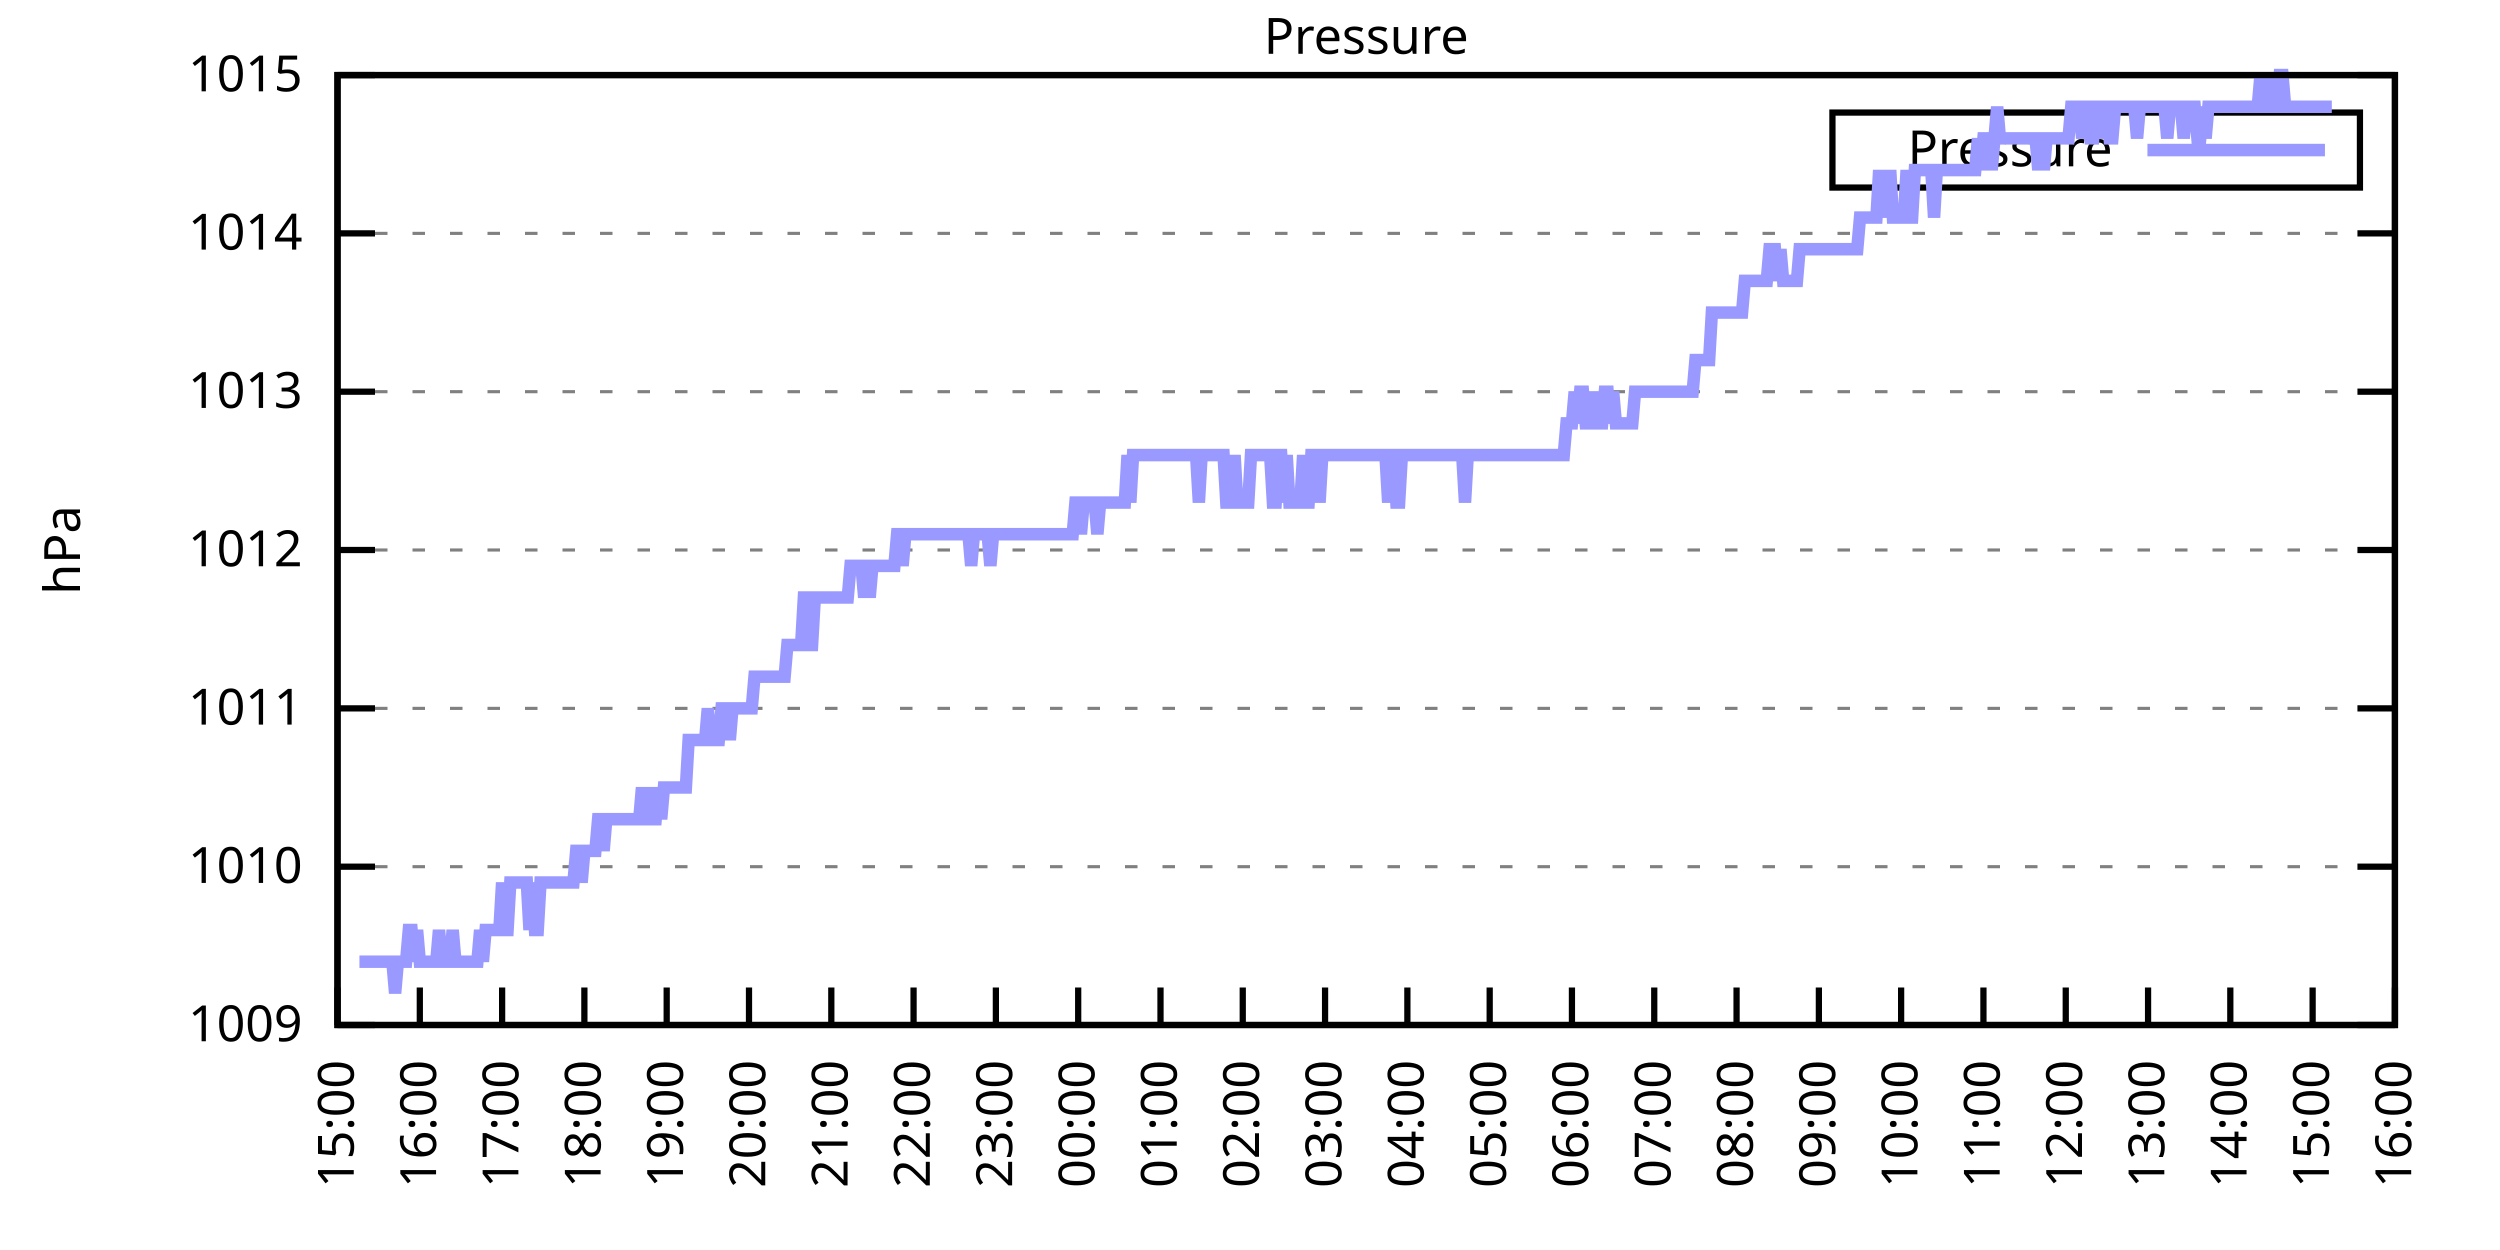
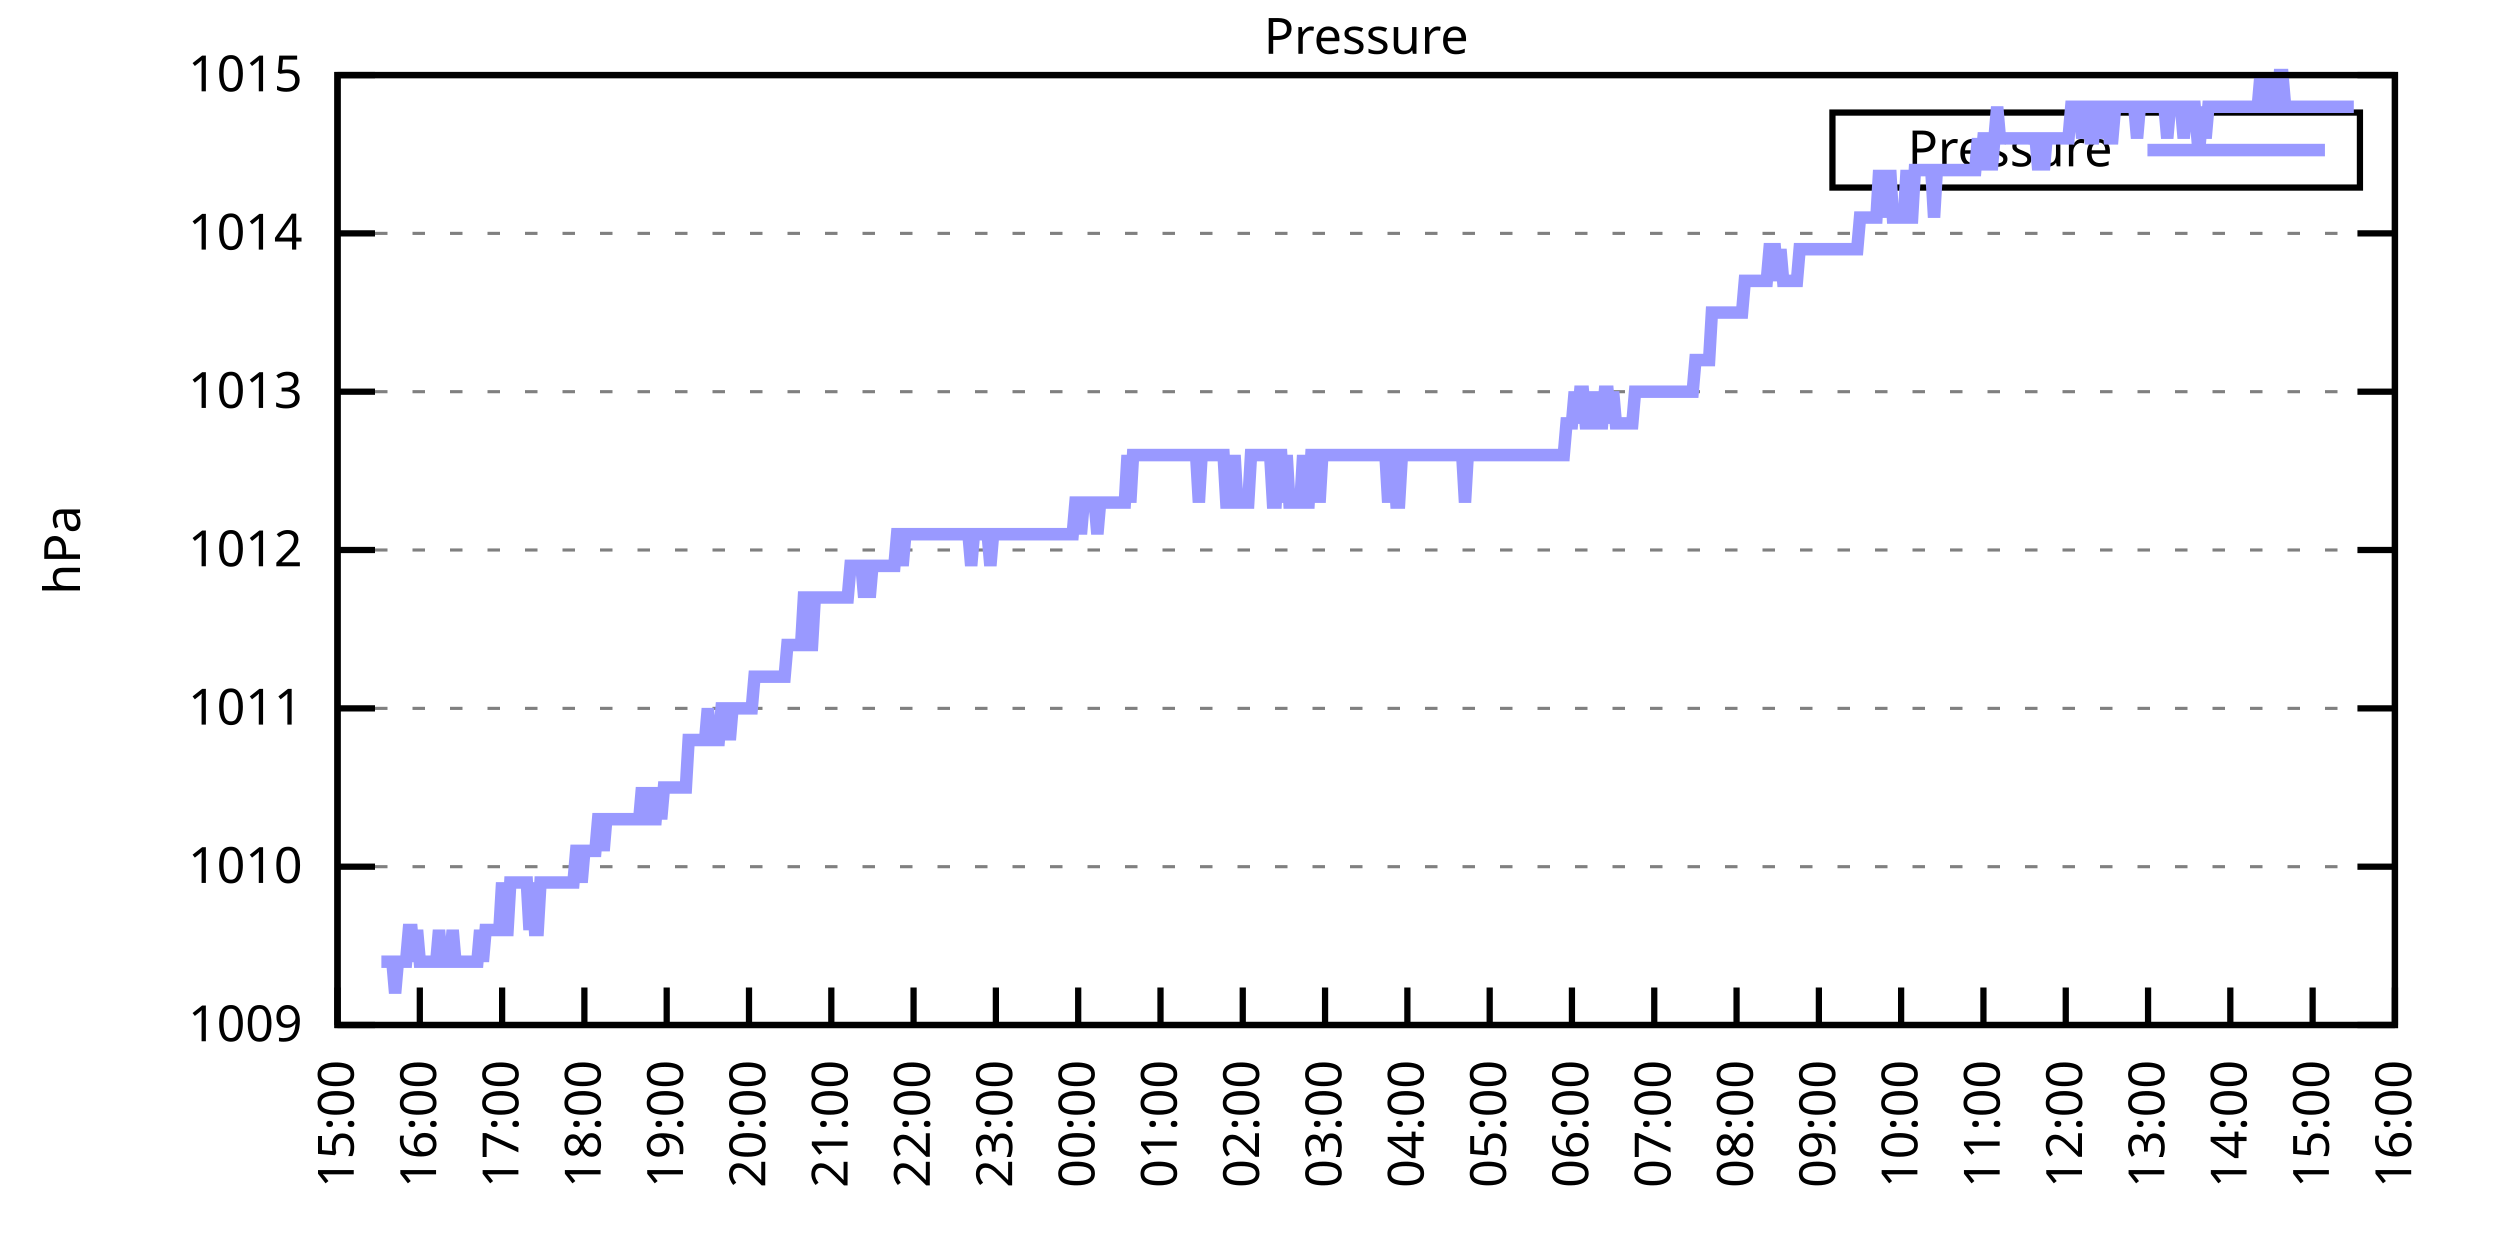
<svg xmlns="http://www.w3.org/2000/svg" xmlns:xlink="http://www.w3.org/1999/xlink" width="400" height="200" viewBox="0 0 400 200">
  <g id="gnuplot_canvas">
    <rect x="0" y="0" width="400" height="200" fill="none" />
    <defs>
      <circle id="gpDot" r="0.5" stroke-width="0.5" stroke="currentColor" />
      <path id="gpPt0" stroke-width="0.333" stroke="currentColor" d="M-1,0 h2 M0,-1 v2" />
      <path id="gpPt1" stroke-width="0.333" stroke="currentColor" d="M-1,-1 L1,1 M1,-1 L-1,1" />
      <path id="gpPt2" stroke-width="0.333" stroke="currentColor" d="M-1,0 L1,0 M0,-1 L0,1 M-1,-1 L1,1 M-1,1 L1,-1" />
      <rect id="gpPt3" stroke-width="0.333" stroke="currentColor" x="-1" y="-1" width="2" height="2" />
      <rect id="gpPt4" stroke-width="0.333" stroke="currentColor" fill="currentColor" x="-1" y="-1" width="2" height="2" />
      <circle id="gpPt5" stroke-width="0.333" stroke="currentColor" cx="0" cy="0" r="1" />
      <use xlink:href="#gpPt5" id="gpPt6" fill="currentColor" stroke="none" />
      <path id="gpPt7" stroke-width="0.333" stroke="currentColor" d="M0,-1.33 L-1.33,0.67 L1.33,0.67 z" />
      <use xlink:href="#gpPt7" id="gpPt8" fill="currentColor" stroke="none" />
      <use xlink:href="#gpPt7" id="gpPt9" stroke="currentColor" transform="rotate(180)" />
      <use xlink:href="#gpPt9" id="gpPt10" fill="currentColor" stroke="none" />
      <use xlink:href="#gpPt3" id="gpPt11" stroke="currentColor" transform="rotate(45)" />
      <use xlink:href="#gpPt11" id="gpPt12" fill="currentColor" stroke="none" />
      <path id="gpPt13" stroke-width="0.333" stroke="currentColor" d="M0,1.330 L1.265,0.411 L0.782,-1.067 L-0.782,-1.076 L-1.265,0.411 z" />
      <use xlink:href="#gpPt13" id="gpPt14" fill="currentColor" stroke="none" />
      <filter id="textbox" filterUnits="objectBoundingBox" x="0" y="0" height="1" width="1">
        <feFlood flood-color="white" flood-opacity="1" result="bgnd" />
        <feComposite in="SourceGraphic" in2="bgnd" operator="atop" />
      </filter>
      <filter id="greybox" filterUnits="objectBoundingBox" x="0" y="0" height="1" width="1">
        <feFlood flood-color="lightgrey" flood-opacity="1" result="grey" />
        <feComposite in="SourceGraphic" in2="grey" operator="atop" />
      </filter>
    </defs>
    <g fill="none" color="white" stroke="currentColor" stroke-width="1.00" stroke-linecap="butt" stroke-linejoin="miter">
</g>
    <g fill="none" color="black" stroke="currentColor" stroke-width="1.00" stroke-linecap="butt" stroke-linejoin="miter">
      <g stroke="none" shape-rendering="crispEdges">
        <polygon fill="rgb(255, 255, 255)" points="54.00,164.00 383.18,164.00 383.18,12.02 54.00,12.02 " />
      </g>
    </g>
    <g fill="none" color="black" stroke="currentColor" stroke-width="1.00" stroke-linecap="butt" stroke-linejoin="miter">
</g>
    <g fill="none" color="black" stroke="black" stroke-width="0.50" stroke-linecap="butt" stroke-linejoin="miter">
</g>
    <g fill="none" color="gray" stroke="currentColor" stroke-width="0.50" stroke-linecap="butt" stroke-linejoin="miter">
      <path stroke="gray" stroke-dasharray="2,4" class="gridline" d="M54.00,164.00 L383.19,164.00  " />
    </g>
    <g fill="none" color="gray" stroke="gray" stroke-width="1.00" stroke-linecap="butt" stroke-linejoin="miter">
</g>
    <g fill="none" color="black" stroke="currentColor" stroke-width="1.00" stroke-linecap="butt" stroke-linejoin="miter">
      <path stroke="black" d="M54.00,164.00 L60.00,164.00 M383.19,164.00 L377.19,164.00  " />
      <g transform="translate(48.40,166.60)" stroke="none" fill="black" font-family="Sans" font-size="8.00" text-anchor="end">
        <text>
          <tspan font-family="Sans"> 1009</tspan>
        </text>
      </g>
    </g>
    <g fill="none" color="black" stroke="currentColor" stroke-width="1.00" stroke-linecap="butt" stroke-linejoin="miter">
</g>
    <g fill="none" color="black" stroke="black" stroke-width="0.50" stroke-linecap="butt" stroke-linejoin="miter">
</g>
    <g fill="none" color="gray" stroke="currentColor" stroke-width="0.50" stroke-linecap="butt" stroke-linejoin="miter">
      <path stroke="gray" stroke-dasharray="2,4" class="gridline" d="M54.00,138.67 L383.19,138.67  " />
    </g>
    <g fill="none" color="gray" stroke="gray" stroke-width="1.00" stroke-linecap="butt" stroke-linejoin="miter">
</g>
    <g fill="none" color="black" stroke="currentColor" stroke-width="1.00" stroke-linecap="butt" stroke-linejoin="miter">
      <path stroke="black" d="M54.00,138.67 L60.00,138.67 M383.19,138.67 L377.19,138.67  " />
      <g transform="translate(48.40,141.27)" stroke="none" fill="black" font-family="Sans" font-size="8.00" text-anchor="end">
        <text>
          <tspan font-family="Sans"> 1010</tspan>
        </text>
      </g>
    </g>
    <g fill="none" color="black" stroke="currentColor" stroke-width="1.00" stroke-linecap="butt" stroke-linejoin="miter">
</g>
    <g fill="none" color="black" stroke="black" stroke-width="0.50" stroke-linecap="butt" stroke-linejoin="miter">
</g>
    <g fill="none" color="gray" stroke="currentColor" stroke-width="0.50" stroke-linecap="butt" stroke-linejoin="miter">
      <path stroke="gray" stroke-dasharray="2,4" class="gridline" d="M54.00,113.34 L383.19,113.34  " />
    </g>
    <g fill="none" color="gray" stroke="gray" stroke-width="1.00" stroke-linecap="butt" stroke-linejoin="miter">
</g>
    <g fill="none" color="black" stroke="currentColor" stroke-width="1.00" stroke-linecap="butt" stroke-linejoin="miter">
      <path stroke="black" d="M54.00,113.34 L60.00,113.34 M383.19,113.34 L377.19,113.34  " />
      <g transform="translate(48.40,115.94)" stroke="none" fill="black" font-family="Sans" font-size="8.00" text-anchor="end">
        <text>
          <tspan font-family="Sans"> 1011</tspan>
        </text>
      </g>
    </g>
    <g fill="none" color="black" stroke="currentColor" stroke-width="1.00" stroke-linecap="butt" stroke-linejoin="miter">
</g>
    <g fill="none" color="black" stroke="black" stroke-width="0.50" stroke-linecap="butt" stroke-linejoin="miter">
</g>
    <g fill="none" color="gray" stroke="currentColor" stroke-width="0.50" stroke-linecap="butt" stroke-linejoin="miter">
      <path stroke="gray" stroke-dasharray="2,4" class="gridline" d="M54.00,88.00 L383.19,88.00  " />
    </g>
    <g fill="none" color="gray" stroke="gray" stroke-width="1.00" stroke-linecap="butt" stroke-linejoin="miter">
</g>
    <g fill="none" color="black" stroke="currentColor" stroke-width="1.00" stroke-linecap="butt" stroke-linejoin="miter">
      <path stroke="black" d="M54.00,88.00 L60.00,88.00 M383.19,88.00 L377.19,88.00  " />
      <g transform="translate(48.40,90.60)" stroke="none" fill="black" font-family="Sans" font-size="8.00" text-anchor="end">
        <text>
          <tspan font-family="Sans"> 1012</tspan>
        </text>
      </g>
    </g>
    <g fill="none" color="black" stroke="currentColor" stroke-width="1.00" stroke-linecap="butt" stroke-linejoin="miter">
</g>
    <g fill="none" color="black" stroke="black" stroke-width="0.50" stroke-linecap="butt" stroke-linejoin="miter">
</g>
    <g fill="none" color="gray" stroke="currentColor" stroke-width="0.50" stroke-linecap="butt" stroke-linejoin="miter">
      <path stroke="gray" stroke-dasharray="2,4" class="gridline" d="M54.00,62.67 L383.19,62.67  " />
    </g>
    <g fill="none" color="gray" stroke="gray" stroke-width="1.00" stroke-linecap="butt" stroke-linejoin="miter">
</g>
    <g fill="none" color="black" stroke="currentColor" stroke-width="1.00" stroke-linecap="butt" stroke-linejoin="miter">
      <path stroke="black" d="M54.00,62.67 L60.00,62.67 M383.19,62.67 L377.19,62.67  " />
      <g transform="translate(48.40,65.27)" stroke="none" fill="black" font-family="Sans" font-size="8.00" text-anchor="end">
        <text>
          <tspan font-family="Sans"> 1013</tspan>
        </text>
      </g>
    </g>
    <g fill="none" color="black" stroke="currentColor" stroke-width="1.00" stroke-linecap="butt" stroke-linejoin="miter">
</g>
    <g fill="none" color="black" stroke="black" stroke-width="0.50" stroke-linecap="butt" stroke-linejoin="miter">
</g>
    <g fill="none" color="gray" stroke="currentColor" stroke-width="0.50" stroke-linecap="butt" stroke-linejoin="miter">
      <path stroke="gray" stroke-dasharray="2,4" class="gridline" d="M54.00,37.34 L383.19,37.34  " />
    </g>
    <g fill="none" color="gray" stroke="gray" stroke-width="1.00" stroke-linecap="butt" stroke-linejoin="miter">
</g>
    <g fill="none" color="black" stroke="currentColor" stroke-width="1.00" stroke-linecap="butt" stroke-linejoin="miter">
      <path stroke="black" d="M54.00,37.34 L60.00,37.34 M383.19,37.34 L377.19,37.34  " />
      <g transform="translate(48.40,39.94)" stroke="none" fill="black" font-family="Sans" font-size="8.00" text-anchor="end">
        <text>
          <tspan font-family="Sans"> 1014</tspan>
        </text>
      </g>
    </g>
    <g fill="none" color="black" stroke="currentColor" stroke-width="1.00" stroke-linecap="butt" stroke-linejoin="miter">
</g>
    <g fill="none" color="black" stroke="black" stroke-width="0.50" stroke-linecap="butt" stroke-linejoin="miter">
</g>
    <g fill="none" color="gray" stroke="currentColor" stroke-width="0.50" stroke-linecap="butt" stroke-linejoin="miter">
      <path stroke="gray" stroke-dasharray="2,4" class="gridline" d="M54.00,12.01 L383.19,12.01  " />
    </g>
    <g fill="none" color="gray" stroke="gray" stroke-width="1.00" stroke-linecap="butt" stroke-linejoin="miter">
</g>
    <g fill="none" color="black" stroke="currentColor" stroke-width="1.00" stroke-linecap="butt" stroke-linejoin="miter">
      <path stroke="black" d="M54.00,12.01 L60.00,12.01 M383.19,12.01 L377.19,12.01  " />
      <g transform="translate(48.40,14.61)" stroke="none" fill="black" font-family="Sans" font-size="8.00" text-anchor="end">
        <text>
          <tspan font-family="Sans"> 1015</tspan>
        </text>
      </g>
    </g>
    <g fill="none" color="black" stroke="currentColor" stroke-width="1.00" stroke-linecap="butt" stroke-linejoin="miter">
      <path stroke="black" d="M54.00,164.00 L54.00,158.00  " />
      <g transform="translate(56.60,169.60) rotate(270.00)" stroke="none" fill="black" font-family="Sans" font-size="8.00" text-anchor="end">
        <text>
          <tspan font-family="Sans">15:00</tspan>
        </text>
      </g>
    </g>
    <g fill="none" color="black" stroke="currentColor" stroke-width="1.00" stroke-linecap="butt" stroke-linejoin="miter">
      <path stroke="black" d="M67.17,164.00 L67.17,158.00  " />
      <g transform="translate(69.77,169.60) rotate(270.00)" stroke="none" fill="black" font-family="Sans" font-size="8.00" text-anchor="end">
        <text>
          <tspan font-family="Sans">16:00</tspan>
        </text>
      </g>
    </g>
    <g fill="none" color="black" stroke="currentColor" stroke-width="1.00" stroke-linecap="butt" stroke-linejoin="miter">
      <path stroke="black" d="M80.34,164.00 L80.34,158.00  " />
      <g transform="translate(82.94,169.60) rotate(270.00)" stroke="none" fill="black" font-family="Sans" font-size="8.00" text-anchor="end">
        <text>
          <tspan font-family="Sans">17:00</tspan>
        </text>
      </g>
    </g>
    <g fill="none" color="black" stroke="currentColor" stroke-width="1.00" stroke-linecap="butt" stroke-linejoin="miter">
      <path stroke="black" d="M93.50,164.00 L93.50,158.00  " />
      <g transform="translate(96.10,169.60) rotate(270.00)" stroke="none" fill="black" font-family="Sans" font-size="8.00" text-anchor="end">
        <text>
          <tspan font-family="Sans">18:00</tspan>
        </text>
      </g>
    </g>
    <g fill="none" color="black" stroke="currentColor" stroke-width="1.00" stroke-linecap="butt" stroke-linejoin="miter">
      <path stroke="black" d="M106.67,164.00 L106.67,158.00  " />
      <g transform="translate(109.27,169.60) rotate(270.00)" stroke="none" fill="black" font-family="Sans" font-size="8.00" text-anchor="end">
        <text>
          <tspan font-family="Sans">19:00</tspan>
        </text>
      </g>
    </g>
    <g fill="none" color="black" stroke="currentColor" stroke-width="1.00" stroke-linecap="butt" stroke-linejoin="miter">
      <path stroke="black" d="M119.84,164.00 L119.84,158.00  " />
      <g transform="translate(122.44,169.60) rotate(270.00)" stroke="none" fill="black" font-family="Sans" font-size="8.00" text-anchor="end">
        <text>
          <tspan font-family="Sans">20:00</tspan>
        </text>
      </g>
    </g>
    <g fill="none" color="black" stroke="currentColor" stroke-width="1.00" stroke-linecap="butt" stroke-linejoin="miter">
      <path stroke="black" d="M133.01,164.00 L133.01,158.00  " />
      <g transform="translate(135.61,169.60) rotate(270.00)" stroke="none" fill="black" font-family="Sans" font-size="8.00" text-anchor="end">
        <text>
          <tspan font-family="Sans">21:00</tspan>
        </text>
      </g>
    </g>
    <g fill="none" color="black" stroke="currentColor" stroke-width="1.00" stroke-linecap="butt" stroke-linejoin="miter">
      <path stroke="black" d="M146.17,164.00 L146.17,158.00  " />
      <g transform="translate(148.77,169.60) rotate(270.00)" stroke="none" fill="black" font-family="Sans" font-size="8.00" text-anchor="end">
        <text>
          <tspan font-family="Sans">22:00</tspan>
        </text>
      </g>
    </g>
    <g fill="none" color="black" stroke="currentColor" stroke-width="1.00" stroke-linecap="butt" stroke-linejoin="miter">
      <path stroke="black" d="M159.34,164.00 L159.34,158.00  " />
      <g transform="translate(161.94,169.60) rotate(270.00)" stroke="none" fill="black" font-family="Sans" font-size="8.00" text-anchor="end">
        <text>
          <tspan font-family="Sans">23:00</tspan>
        </text>
      </g>
    </g>
    <g fill="none" color="black" stroke="currentColor" stroke-width="1.00" stroke-linecap="butt" stroke-linejoin="miter">
      <path stroke="black" d="M172.51,164.00 L172.51,158.00  " />
      <g transform="translate(175.11,169.60) rotate(270.00)" stroke="none" fill="black" font-family="Sans" font-size="8.00" text-anchor="end">
        <text>
          <tspan font-family="Sans">00:00</tspan>
        </text>
      </g>
    </g>
    <g fill="none" color="black" stroke="currentColor" stroke-width="1.00" stroke-linecap="butt" stroke-linejoin="miter">
      <path stroke="black" d="M185.68,164.00 L185.68,158.00  " />
      <g transform="translate(188.28,169.60) rotate(270.00)" stroke="none" fill="black" font-family="Sans" font-size="8.00" text-anchor="end">
        <text>
          <tspan font-family="Sans">01:00</tspan>
        </text>
      </g>
    </g>
    <g fill="none" color="black" stroke="currentColor" stroke-width="1.00" stroke-linecap="butt" stroke-linejoin="miter">
      <path stroke="black" d="M198.84,164.00 L198.84,158.00  " />
      <g transform="translate(201.44,169.60) rotate(270.00)" stroke="none" fill="black" font-family="Sans" font-size="8.00" text-anchor="end">
        <text>
          <tspan font-family="Sans">02:00</tspan>
        </text>
      </g>
    </g>
    <g fill="none" color="black" stroke="currentColor" stroke-width="1.00" stroke-linecap="butt" stroke-linejoin="miter">
      <path stroke="black" d="M212.01,164.00 L212.01,158.00  " />
      <g transform="translate(214.61,169.60) rotate(270.00)" stroke="none" fill="black" font-family="Sans" font-size="8.00" text-anchor="end">
        <text>
          <tspan font-family="Sans">03:00</tspan>
        </text>
      </g>
    </g>
    <g fill="none" color="black" stroke="currentColor" stroke-width="1.00" stroke-linecap="butt" stroke-linejoin="miter">
      <path stroke="black" d="M225.18,164.00 L225.18,158.00  " />
      <g transform="translate(227.78,169.60) rotate(270.00)" stroke="none" fill="black" font-family="Sans" font-size="8.00" text-anchor="end">
        <text>
          <tspan font-family="Sans">04:00</tspan>
        </text>
      </g>
    </g>
    <g fill="none" color="black" stroke="currentColor" stroke-width="1.00" stroke-linecap="butt" stroke-linejoin="miter">
      <path stroke="black" d="M238.35,164.00 L238.35,158.00  " />
      <g transform="translate(240.95,169.60) rotate(270.00)" stroke="none" fill="black" font-family="Sans" font-size="8.00" text-anchor="end">
        <text>
          <tspan font-family="Sans">05:00</tspan>
        </text>
      </g>
    </g>
    <g fill="none" color="black" stroke="currentColor" stroke-width="1.00" stroke-linecap="butt" stroke-linejoin="miter">
      <path stroke="black" d="M251.51,164.00 L251.51,158.00  " />
      <g transform="translate(254.11,169.60) rotate(270.00)" stroke="none" fill="black" font-family="Sans" font-size="8.00" text-anchor="end">
        <text>
          <tspan font-family="Sans">06:00</tspan>
        </text>
      </g>
    </g>
    <g fill="none" color="black" stroke="currentColor" stroke-width="1.00" stroke-linecap="butt" stroke-linejoin="miter">
      <path stroke="black" d="M264.68,164.00 L264.68,158.00  " />
      <g transform="translate(267.28,169.60) rotate(270.00)" stroke="none" fill="black" font-family="Sans" font-size="8.00" text-anchor="end">
        <text>
          <tspan font-family="Sans">07:00</tspan>
        </text>
      </g>
    </g>
    <g fill="none" color="black" stroke="currentColor" stroke-width="1.00" stroke-linecap="butt" stroke-linejoin="miter">
      <path stroke="black" d="M277.85,164.00 L277.85,158.00  " />
      <g transform="translate(280.45,169.60) rotate(270.00)" stroke="none" fill="black" font-family="Sans" font-size="8.00" text-anchor="end">
        <text>
          <tspan font-family="Sans">08:00</tspan>
        </text>
      </g>
    </g>
    <g fill="none" color="black" stroke="currentColor" stroke-width="1.00" stroke-linecap="butt" stroke-linejoin="miter">
      <path stroke="black" d="M291.02,164.00 L291.02,158.00  " />
      <g transform="translate(293.62,169.60) rotate(270.00)" stroke="none" fill="black" font-family="Sans" font-size="8.00" text-anchor="end">
        <text>
          <tspan font-family="Sans">09:00</tspan>
        </text>
      </g>
    </g>
    <g fill="none" color="black" stroke="currentColor" stroke-width="1.00" stroke-linecap="butt" stroke-linejoin="miter">
      <path stroke="black" d="M304.18,164.00 L304.18,158.00  " />
      <g transform="translate(306.78,169.60) rotate(270.00)" stroke="none" fill="black" font-family="Sans" font-size="8.00" text-anchor="end">
        <text>
          <tspan font-family="Sans">10:00</tspan>
        </text>
      </g>
    </g>
    <g fill="none" color="black" stroke="currentColor" stroke-width="1.00" stroke-linecap="butt" stroke-linejoin="miter">
      <path stroke="black" d="M317.35,164.00 L317.35,158.00  " />
      <g transform="translate(319.95,169.60) rotate(270.00)" stroke="none" fill="black" font-family="Sans" font-size="8.00" text-anchor="end">
        <text>
          <tspan font-family="Sans">11:00</tspan>
        </text>
      </g>
    </g>
    <g fill="none" color="black" stroke="currentColor" stroke-width="1.00" stroke-linecap="butt" stroke-linejoin="miter">
      <path stroke="black" d="M330.52,164.00 L330.52,158.00  " />
      <g transform="translate(333.12,169.60) rotate(270.00)" stroke="none" fill="black" font-family="Sans" font-size="8.00" text-anchor="end">
        <text>
          <tspan font-family="Sans">12:00</tspan>
        </text>
      </g>
    </g>
    <g fill="none" color="black" stroke="currentColor" stroke-width="1.00" stroke-linecap="butt" stroke-linejoin="miter">
      <path stroke="black" d="M343.69,164.00 L343.69,158.00  " />
      <g transform="translate(346.29,169.60) rotate(270.00)" stroke="none" fill="black" font-family="Sans" font-size="8.00" text-anchor="end">
        <text>
          <tspan font-family="Sans">13:00</tspan>
        </text>
      </g>
    </g>
    <g fill="none" color="black" stroke="currentColor" stroke-width="1.00" stroke-linecap="butt" stroke-linejoin="miter">
      <path stroke="black" d="M356.85,164.00 L356.85,158.00  " />
      <g transform="translate(359.45,169.60) rotate(270.00)" stroke="none" fill="black" font-family="Sans" font-size="8.00" text-anchor="end">
        <text>
          <tspan font-family="Sans">14:00</tspan>
        </text>
      </g>
    </g>
    <g fill="none" color="black" stroke="currentColor" stroke-width="1.00" stroke-linecap="butt" stroke-linejoin="miter">
      <path stroke="black" d="M370.02,164.00 L370.02,158.00  " />
      <g transform="translate(372.62,169.60) rotate(270.00)" stroke="none" fill="black" font-family="Sans" font-size="8.00" text-anchor="end">
        <text>
          <tspan font-family="Sans">15:00</tspan>
        </text>
      </g>
    </g>
    <g fill="none" color="black" stroke="currentColor" stroke-width="1.00" stroke-linecap="butt" stroke-linejoin="miter">
      <path stroke="black" d="M383.19,164.00 L383.19,158.00  " />
      <g transform="translate(385.79,169.60) rotate(270.00)" stroke="none" fill="black" font-family="Sans" font-size="8.00" text-anchor="end">
        <text>
          <tspan font-family="Sans">16:00</tspan>
        </text>
      </g>
    </g>
    <g fill="none" color="black" stroke="currentColor" stroke-width="1.00" stroke-linecap="butt" stroke-linejoin="miter">
</g>
    <g fill="none" color="black" stroke="currentColor" stroke-width="1.00" stroke-linecap="butt" stroke-linejoin="miter">
      <path stroke="black" d="M54.00,12.01 L54.00,164.00 L383.19,164.00 L383.19,12.01 L54.00,12.01 Z  " />
    </g>
    <g fill="none" color="black" stroke="currentColor" stroke-width="1.00" stroke-linecap="butt" stroke-linejoin="miter">
</g>
    <g fill="none" color="black" stroke="currentColor" stroke-width="1.00" stroke-linecap="butt" stroke-linejoin="miter">
      <path stroke="black" d="M293.19,30.01 L293.19,18.01 L377.59,18.01 L377.59,30.01 L293.19,30.01 Z  " />
    </g>
    <g id="Pressure_plot_1">
      <g fill="none" color="white" stroke="black" stroke-width="2.00" stroke-linecap="butt" stroke-linejoin="miter">
</g>
      <g fill="none" color="black" stroke="currentColor" stroke-width="2.00" stroke-linecap="butt" stroke-linejoin="miter">
        <g transform="translate(337.99,26.61)" stroke="none" fill="black" font-family="Sans" font-size="8.00" text-anchor="end">
          <text>
            <tspan font-family="Sans">Pressure</tspan>
          </text>
        </g>
      </g>
      <g fill="none" color="black" stroke="currentColor" stroke-width="2.00" stroke-linecap="butt" stroke-linejoin="miter">
-         <path stroke="rgb(153, 153, 255)" d="M343.59,24.01 L371.99,24.01 M57.51,153.87 L57.95,153.87 L58.39,153.87 L58.83,153.87 L59.27,153.87 L59.71,153.87   L60.14,153.87 L60.58,153.87 L61.02,153.87 L61.46,153.87 L61.90,153.87 L62.34,153.87 L62.78,153.87 L63.22,158.93   L63.66,153.87 L64.10,153.87 L64.53,153.87 L64.97,153.87 L65.41,148.80 L65.85,148.80 L66.29,153.87 L66.73,148.80   L67.17,153.87 L67.61,153.87 L68.05,153.87 L68.48,153.87 L68.92,153.87 L69.36,153.87 L69.80,153.87 L70.24,148.80   L70.68,153.87 L71.12,153.87 L71.56,153.87 L72.00,153.87 L72.43,148.80 L72.87,153.87 L73.31,153.87 L73.75,153.87   L74.19,153.87 L74.63,153.87 L75.07,153.87 L75.51,153.87 L75.95,153.87 L76.38,153.87 L76.82,148.80 L77.26,153.87   L77.70,148.80 L78.14,148.80 L78.58,148.80 L79.02,148.80 L79.46,148.80 L79.90,148.80 L80.34,141.20 L80.77,148.80   L81.21,148.80 L81.65,141.20 L82.09,141.20 L82.53,141.20 L82.97,141.20 L83.41,141.20 L83.85,141.20 L84.29,141.20   L84.72,148.80 L85.16,141.20 L85.60,148.80 L86.04,148.80 L86.48,141.20 L86.92,141.20 L87.36,141.20 L87.80,141.20   L88.24,141.20 L88.67,141.20 L89.11,141.20 L89.55,141.20 L89.99,141.20 L90.43,141.20 L90.87,141.20 L91.31,141.20   L91.75,141.20 L92.19,136.14 L92.62,136.14 L93.06,141.20 L93.50,136.14 L93.94,136.14 L94.38,136.14 L94.82,136.14   L95.26,136.14 L95.70,131.07 L96.14,131.07 L96.58,136.14 L97.01,131.07 L97.45,131.07 L97.89,131.07 L98.33,131.07   L98.77,131.07 L99.21,131.07 L99.65,131.07 L100.09,131.07 L100.53,131.07 L100.96,131.07 L101.40,131.07 L101.84,131.07   L102.28,131.07 L102.72,126.00 L103.16,131.07 L103.60,131.07 L104.04,126.00 L104.48,131.07 L104.91,131.07 L105.35,126.00   L105.79,131.07 L106.23,126.00 L106.67,126.00 L107.11,126.00 L107.55,126.00 L107.99,126.00 L108.43,126.00 L108.87,126.00   L109.30,126.00 L109.74,126.00 L110.18,118.40 L110.62,118.40 L111.06,118.40 L111.50,118.40 L111.94,118.40 L112.38,118.40   L112.82,118.40 L113.25,113.34 L113.69,118.40 L114.13,118.40 L114.57,118.40 L115.01,118.40 L115.45,113.34 L115.89,113.34   L116.33,113.34 L116.77,118.40 L117.20,113.34 L117.64,113.34 L118.08,113.34 L118.52,113.34 L118.96,113.34 L119.40,113.34   L119.84,113.34 L120.28,113.34 L120.72,108.27 L121.15,108.27 L121.59,108.27 L122.03,108.27 L122.47,108.27 L122.91,108.27   L123.35,108.27 L123.79,108.27 L124.23,108.27 L124.67,108.27 L125.11,108.27 L125.54,108.27 L125.98,103.20 L126.42,103.20   L126.86,103.20 L127.30,103.20 L127.74,103.20 L128.18,103.20 L128.62,95.60 L129.06,95.60 L129.49,103.20 L129.93,103.20   L130.37,95.60 L130.81,95.60 L131.25,95.60 L131.69,95.60 L132.13,95.60 L132.57,95.60 L133.01,95.60 L133.44,95.60   L133.88,95.60 L134.32,95.60 L134.76,95.60 L135.20,95.60 L135.64,95.60 L136.08,90.54 L136.52,90.54 L136.96,90.54   L137.39,90.54 L137.83,90.54 L138.27,95.60 L138.71,90.54 L139.15,95.60 L139.59,90.54 L140.03,90.54 L140.47,90.54   L140.91,90.54 L141.35,90.54 L141.78,90.54 L142.22,90.54 L142.66,90.54 L143.10,90.54 L143.54,85.47 L143.98,85.47   L144.42,90.54 L144.86,85.47 L145.30,85.47 L145.73,85.47 L146.17,85.47 L146.61,85.47 L147.05,85.47 L147.49,85.47   L147.93,85.47 L148.37,85.47 L148.81,85.47 L149.25,85.47 L149.68,85.47 L150.12,85.47 L150.56,85.47 L151.00,85.47   L151.44,85.47 L151.88,85.47 L152.32,85.47 L152.76,85.47 L153.20,85.47 L153.63,85.47 L154.07,85.47 L154.51,85.47   L154.95,85.47 L155.39,90.54 L155.83,85.47 L156.27,85.47 L156.71,85.47 L157.15,85.47 L157.59,85.47 L158.02,85.47   L158.46,90.54 L158.90,85.47 L159.34,85.47 L159.78,85.47 L160.22,85.47 L160.66,85.47 L161.10,85.47 L161.54,85.47   L161.97,85.47 L162.41,85.47 L162.85,85.47 L163.29,85.47 L163.73,85.47 L164.17,85.47 L164.61,85.47 L165.05,85.47   L165.49,85.47 L165.92,85.47 L166.36,85.47 L166.80,85.47 L167.24,85.47 L167.68,85.47 L168.12,85.47 L168.56,85.47   L169.00,85.47 L169.44,85.47 L169.87,85.47 L170.31,85.47 L170.75,85.47 L171.19,85.47 L171.63,85.47 L172.07,80.41   L172.51,80.41 L172.95,85.47 L173.39,80.41 L173.83,80.41 L174.26,80.41 L174.70,80.41 L175.14,80.41 L175.58,85.47   L176.02,80.41 L176.46,80.41 L176.90,80.41 L177.34,80.41 L177.78,80.41 L178.21,80.41 L178.65,80.41 L179.09,80.41   L179.53,80.41 L179.97,80.41 L180.41,72.81 L180.85,80.41 L181.29,72.81 L181.73,72.81 L182.16,72.81 L182.60,72.81   L183.04,72.81 L183.48,72.81 L183.92,72.81 L184.36,72.81 L184.80,72.81 L185.24,72.81 L185.68,72.81 L186.11,72.81   L186.55,72.81 L186.99,72.81 L187.43,72.81 L187.87,72.81 L188.31,72.81 L188.75,72.81 L189.19,72.81 L189.63,72.81   L190.07,72.81 L190.50,72.81 L190.94,72.81 L191.38,72.81 L191.82,80.41 L192.26,72.81 L192.70,72.81 L193.14,72.81   L193.58,72.81 L194.02,72.81 L194.45,72.81 L194.89,72.81 L195.33,72.81 L195.77,72.81 L196.21,80.41 L196.65,80.41   L197.09,80.41 L197.53,72.81 L197.97,80.41 L198.40,80.41 L198.84,80.41 L199.28,80.41 L199.72,80.41 L200.16,72.81   L200.60,72.81 L201.04,72.81 L201.48,72.81 L201.92,72.81 L202.35,72.81 L202.79,72.81 L203.23,72.81 L203.67,80.41   L204.11,80.41 L204.55,72.81 L204.99,72.81 L205.43,80.41 L205.87,72.81 L206.31,80.41 L206.74,80.41 L207.18,80.41   L207.62,80.41 L208.06,80.41 L208.50,72.81 L208.94,80.41 L209.38,80.41 L209.82,72.81 L210.26,72.81 L210.69,72.81   L211.13,80.41 L211.57,72.81 L212.01,72.81 L212.45,72.81 L212.89,72.81 L213.33,72.81 L213.77,72.81 L214.21,72.81   L214.64,72.81 L215.08,72.81 L215.52,72.81 L215.96,72.81 L216.40,72.81 L216.84,72.81 L217.28,72.81 L217.72,72.81   L218.16,72.81 L218.60,72.81 L219.03,72.81 L219.47,72.81 L219.91,72.81 L220.35,72.81 L220.79,72.81 L221.23,72.81   L221.67,72.81 L222.11,80.41 L222.55,72.81 L222.98,72.81 L223.42,80.41 L223.86,80.41 L224.30,72.81 L224.74,72.81   L225.18,72.81 L225.62,72.81 L226.06,72.81 L226.50,72.81 L226.93,72.81 L227.37,72.81 L227.81,72.81 L228.25,72.81   L228.69,72.81 L229.13,72.81 L229.57,72.81 L230.01,72.81 L230.45,72.81 L230.88,72.81 L231.32,72.81 L231.76,72.81   L232.20,72.81 L232.64,72.81 L233.08,72.81 L233.52,72.81 L233.96,72.81 L234.40,80.41 L234.84,72.81 L235.27,72.81   L235.71,72.81 L236.15,72.81 L236.59,72.81 L237.03,72.81 L237.47,72.81 L237.91,72.81 L238.35,72.81 L238.79,72.81   L239.22,72.81 L239.66,72.81 L240.10,72.81 L240.54,72.81 L240.98,72.81 L241.42,72.81 L241.86,72.81 L242.30,72.81   L242.74,72.81 L243.17,72.81 L243.61,72.81 L244.05,72.81 L244.49,72.81 L244.93,72.81 L245.37,72.81 L245.81,72.81   L246.25,72.81 L246.69,72.81 L247.12,72.81 L247.56,72.81 L248.00,72.81 L248.44,72.81 L248.88,72.81 L249.32,72.81   L249.76,72.81 L250.20,72.81 L250.64,67.74 L251.08,67.74 L251.51,67.74 L251.95,62.67 L252.39,67.74 L252.83,62.67   L253.27,62.67 L253.71,67.74 L254.15,67.74 L254.59,67.74 L255.03,62.67 L255.46,67.74 L255.90,67.74 L256.34,67.74   L256.78,62.67 L257.22,62.67 L257.66,67.74 L258.10,62.67 L258.54,67.74 L258.98,67.74 L259.41,67.74 L259.85,67.74   L260.29,67.74 L260.73,67.74 L261.17,67.74 L261.61,62.67 L262.05,62.67 L262.49,62.67 L262.93,62.67 L263.36,62.67   L263.80,62.67 L264.24,62.67 L264.68,62.67 L265.12,62.67 L265.56,62.67 L266.00,62.67 L266.44,62.67 L266.88,62.67   L267.32,62.67 L267.75,62.67 L268.19,62.67 L268.63,62.67 L269.07,62.67 L269.51,62.67 L269.95,62.67 L270.39,62.67   L270.83,62.67 L271.27,57.61 L271.70,57.61 L272.14,57.61 L272.58,57.61 L273.02,57.61 L273.46,57.61 L273.90,50.01   L274.34,50.01 L274.78,50.01 L275.22,50.01 L275.65,50.01 L276.09,50.01 L276.53,50.01 L276.97,50.01 L277.41,50.01   L277.85,50.01 L278.29,50.01 L278.73,50.01 L279.17,44.94 L279.60,44.94 L280.04,44.94 L280.48,44.94 L280.92,44.94   L281.36,44.94 L281.80,44.94 L282.24,44.94 L282.68,44.94 L283.12,39.87 L283.56,39.87 L283.99,39.87 L284.43,44.94   L284.87,39.87 L285.31,44.94 L285.75,44.94 L286.19,44.94 L286.63,44.94 L287.07,44.94 L287.51,44.94 L287.94,39.87   L288.38,39.87 L288.82,39.87 L289.26,39.87 L289.70,39.87 L290.14,39.87 L290.58,39.87 L291.02,39.87 L291.46,39.87   L291.89,39.87 L292.33,39.87 L292.77,39.87 L293.21,39.87 L293.65,39.87 L294.09,39.87 L294.53,39.87 L294.97,39.87   L295.41,39.87 L295.84,39.87 L296.28,39.87 L296.72,39.87 L297.16,39.87 L297.60,34.81 L298.04,34.81 L298.48,34.81   L298.92,34.81 L299.36,34.81 L299.80,34.81 L300.23,34.81 L300.67,27.21 L301.11,34.81 L301.55,27.21 L301.99,34.81   L302.43,27.21 L302.87,34.81 L303.31,34.81 L303.75,34.81 L304.18,34.81 L304.62,34.81 L305.06,27.21 L305.50,34.81   L305.94,34.81 L306.38,27.21 L306.82,27.21 L307.26,27.21 L307.70,27.21 L308.13,27.21 L308.57,27.21 L309.01,27.21   L309.45,34.81 L309.89,27.21 L310.33,27.21 L310.77,27.21 L311.21,27.21 L311.65,27.21 L312.08,27.21 L312.52,27.21   L312.96,27.21 L313.40,27.21 L313.84,27.21 L314.28,27.21 L314.72,27.21 L315.16,27.21 L315.60,27.21 L316.04,27.21   L316.47,22.14 L316.91,27.21 L317.35,22.14 L317.79,22.14 L318.23,22.14 L318.67,27.21 L319.11,22.14 L319.55,17.08   L319.99,22.14 L320.42,22.14 L320.86,22.14 L321.30,22.14 L321.74,22.14 L322.18,22.14 L322.62,22.14 L323.06,22.14   L323.50,22.14 L323.94,22.14 L324.37,22.14 L324.81,22.14 L325.25,22.14 L325.69,22.14 L326.13,27.21 L326.57,22.14   L327.01,27.21 L327.45,22.14 L327.89,22.14 L328.33,22.14 L328.76,22.14 L329.20,22.14 L329.64,22.14 L330.08,22.14   L330.52,22.14 L330.96,22.14 L331.40,17.08 L331.84,17.08 L332.28,17.08 L332.71,17.08 L333.15,22.14 L333.59,17.08   L334.03,17.08 L334.47,22.14 L334.91,22.14 L335.35,17.08 L335.79,17.08 L336.23,22.14 L336.66,17.08 L337.10,17.08   L337.54,22.14 L337.98,22.14 L338.42,17.08 L338.86,17.08 L339.30,17.08 L339.74,17.08 L340.18,17.08 L340.61,17.08   L341.05,17.08 L341.49,17.08 L341.93,22.14 L342.37,17.08 L342.81,17.08 L343.25,17.08 L343.69,17.08 L344.13,17.08   L344.57,17.08 L345.00,17.08 L345.44,17.08 L345.88,17.08 L346.32,17.08 L346.76,22.14 L347.20,17.08 L347.64,17.08   L348.08,17.08 L348.52,17.08 L348.95,17.08 L349.39,22.14 L349.83,17.08 L350.27,17.08 L350.71,17.08 L351.15,17.08   L351.59,22.14 L352.03,22.14 L352.47,17.08 L352.90,22.14 L353.34,17.08 L353.78,17.08 L354.22,17.08 L354.66,17.08   L355.10,17.08 L355.54,17.08 L355.98,17.08 L356.42,17.08 L356.85,17.08 L357.29,17.08 L357.73,17.08 L358.17,17.08   L358.61,17.08 L359.05,17.08 L359.49,17.08 L359.93,17.08 L360.37,17.08 L360.81,17.08 L361.24,17.08 L361.68,12.01   L362.12,17.08 L362.56,17.08 L363.00,17.08 L363.44,12.01 L363.88,17.08 L364.32,17.08 L364.76,12.01 L365.19,12.01   L365.63,17.08 L366.07,17.08 L366.51,17.08 L366.95,17.08 L367.39,17.08 L367.83,17.08 L368.27,17.08 L368.71,17.08   L369.14,17.08 L369.58,17.08 L370.02,17.08 L370.46,17.08 L370.90,17.08 L371.34,17.08 L371.78,17.08 L372.22,17.08   L372.66,17.08 L373.09,17.08  " />
+         <path stroke="rgb(153, 153, 255)" d="M343.59,24.01 L371.99,24.01 M61.02,153.87 L61.46,153.87 L61.90,153.87 L62.34,153.87 L62.78,153.87 L63.22,158.93   L63.66,153.87 L64.10,153.87 L64.53,153.87 L64.97,153.87 L65.41,148.80 L65.85,148.80 L66.29,153.87 L66.73,148.80   L67.17,153.87 L67.61,153.87 L68.05,153.87 L68.48,153.87 L68.92,153.87 L69.36,153.87 L69.80,153.87 L70.24,148.80   L70.68,153.87 L71.12,153.87 L71.56,153.87 L72.00,153.87 L72.43,148.80 L72.87,153.87 L73.31,153.87 L73.75,153.87   L74.19,153.87 L74.63,153.87 L75.07,153.87 L75.51,153.87 L75.95,153.87 L76.38,153.87 L76.82,148.80 L77.26,153.87   L77.70,148.80 L78.14,148.80 L78.58,148.80 L79.02,148.80 L79.46,148.80 L79.90,148.80 L80.34,141.20 L80.77,148.80   L81.21,148.80 L81.65,141.20 L82.09,141.20 L82.53,141.20 L82.97,141.20 L83.41,141.20 L83.85,141.20 L84.29,141.20   L84.72,148.80 L85.16,141.20 L85.60,148.80 L86.04,148.80 L86.48,141.20 L86.92,141.20 L87.36,141.20 L87.80,141.20   L88.24,141.20 L88.67,141.20 L89.11,141.20 L89.55,141.20 L89.99,141.20 L90.43,141.20 L90.87,141.20 L91.31,141.20   L91.75,141.20 L92.19,136.14 L92.62,136.14 L93.06,141.20 L93.50,136.14 L93.94,136.14 L94.38,136.14 L94.82,136.14   L95.26,136.14 L95.70,131.07 L96.14,131.07 L96.58,136.14 L97.01,131.07 L97.45,131.07 L97.89,131.07 L98.33,131.07   L98.77,131.07 L99.21,131.07 L99.65,131.07 L100.09,131.07 L100.53,131.07 L100.96,131.07 L101.40,131.07 L101.84,131.07   L102.28,131.07 L102.72,126.00 L103.16,131.07 L103.60,131.07 L104.04,126.00 L104.48,131.07 L104.91,131.07 L105.35,126.00   L105.79,131.07 L106.23,126.00 L106.67,126.00 L107.11,126.00 L107.55,126.00 L107.99,126.00 L108.43,126.00 L108.87,126.00   L109.30,126.00 L109.74,126.00 L110.18,118.40 L110.62,118.40 L111.06,118.40 L111.50,118.40 L111.94,118.40 L112.38,118.40   L112.82,118.40 L113.25,113.34 L113.69,118.40 L114.13,118.40 L114.57,118.40 L115.01,118.40 L115.45,113.34 L115.89,113.34   L116.33,113.34 L116.77,118.40 L117.20,113.34 L117.64,113.34 L118.08,113.34 L118.52,113.34 L118.96,113.34 L119.40,113.34   L119.84,113.34 L120.28,113.34 L120.72,108.27 L121.15,108.27 L121.59,108.27 L122.03,108.27 L122.47,108.27 L122.91,108.27   L123.35,108.27 L123.79,108.27 L124.23,108.27 L124.67,108.27 L125.11,108.27 L125.54,108.27 L125.98,103.20 L126.42,103.20   L126.86,103.20 L127.30,103.20 L127.74,103.20 L128.18,103.20 L128.62,95.60 L129.06,95.60 L129.49,103.20 L129.93,103.20   L130.37,95.60 L130.81,95.60 L131.25,95.60 L131.69,95.60 L132.13,95.60 L132.57,95.60 L133.01,95.60 L133.44,95.60   L133.88,95.60 L134.32,95.60 L134.76,95.60 L135.20,95.60 L135.64,95.60 L136.08,90.54 L136.52,90.54 L136.96,90.54   L137.39,90.54 L137.83,90.54 L138.27,95.60 L138.71,90.54 L139.15,95.60 L139.59,90.54 L140.03,90.54 L140.47,90.54   L140.91,90.54 L141.35,90.54 L141.78,90.54 L142.22,90.54 L142.66,90.54 L143.10,90.54 L143.54,85.47 L143.98,85.47   L144.42,90.54 L144.86,85.47 L145.30,85.47 L145.73,85.47 L146.17,85.47 L146.61,85.47 L147.05,85.47 L147.49,85.47   L147.93,85.47 L148.37,85.47 L148.81,85.47 L149.25,85.47 L149.68,85.47 L150.12,85.47 L150.56,85.47 L151.00,85.47   L151.44,85.47 L151.88,85.47 L152.32,85.47 L152.76,85.47 L153.20,85.47 L153.63,85.47 L154.07,85.47 L154.51,85.47   L154.95,85.47 L155.39,90.54 L155.83,85.47 L156.27,85.47 L156.71,85.47 L157.15,85.47 L157.59,85.47 L158.02,85.47   L158.46,90.54 L158.90,85.47 L159.34,85.47 L159.78,85.47 L160.22,85.47 L160.66,85.47 L161.10,85.47 L161.54,85.47   L161.97,85.47 L162.41,85.47 L162.85,85.47 L163.29,85.47 L163.73,85.47 L164.17,85.47 L164.61,85.47 L165.05,85.47   L165.49,85.47 L165.92,85.47 L166.36,85.47 L166.80,85.47 L167.24,85.47 L167.68,85.47 L168.12,85.47 L168.56,85.47   L169.00,85.47 L169.44,85.47 L169.87,85.47 L170.31,85.47 L170.75,85.47 L171.19,85.47 L171.63,85.47 L172.07,80.41   L172.51,80.41 L172.95,85.47 L173.39,80.41 L173.83,80.41 L174.26,80.41 L174.70,80.41 L175.14,80.41 L175.58,85.47   L176.02,80.41 L176.46,80.41 L176.90,80.41 L177.34,80.41 L177.78,80.41 L178.21,80.41 L178.65,80.41 L179.09,80.41   L179.53,80.41 L179.97,80.41 L180.41,72.81 L180.85,80.41 L181.29,72.81 L181.73,72.81 L182.16,72.81 L182.60,72.81   L183.04,72.81 L183.48,72.81 L183.92,72.81 L184.36,72.81 L184.80,72.81 L185.24,72.81 L185.68,72.81 L186.11,72.81   L186.55,72.81 L186.99,72.81 L187.43,72.81 L187.87,72.81 L188.31,72.81 L188.75,72.81 L189.19,72.81 L189.63,72.81   L190.07,72.81 L190.50,72.81 L190.94,72.81 L191.38,72.81 L191.82,80.41 L192.26,72.81 L192.70,72.81 L193.14,72.81   L193.58,72.81 L194.02,72.81 L194.45,72.81 L194.89,72.81 L195.33,72.81 L195.77,72.81 L196.21,80.41 L196.65,80.41   L197.09,80.41 L197.53,72.81 L197.97,80.41 L198.40,80.41 L198.84,80.41 L199.28,80.41 L199.72,80.41 L200.16,72.81   L200.60,72.81 L201.04,72.81 L201.48,72.81 L201.92,72.81 L202.35,72.81 L202.79,72.81 L203.23,72.81 L203.67,80.41   L204.11,80.41 L204.55,72.81 L204.99,72.81 L205.43,80.41 L205.87,72.81 L206.31,80.41 L206.74,80.41 L207.18,80.41   L207.62,80.41 L208.06,80.41 L208.50,72.81 L208.94,80.41 L209.38,80.41 L209.82,72.81 L210.26,72.81 L210.69,72.81   L211.13,80.41 L211.57,72.81 L212.01,72.81 L212.45,72.81 L212.89,72.81 L213.33,72.81 L213.77,72.81 L214.21,72.81   L214.64,72.81 L215.08,72.81 L215.52,72.81 L215.96,72.81 L216.40,72.81 L216.84,72.81 L217.28,72.81 L217.72,72.81   L218.16,72.81 L218.60,72.81 L219.03,72.81 L219.47,72.81 L219.91,72.81 L220.35,72.81 L220.79,72.81 L221.23,72.81   L221.67,72.81 L222.11,80.41 L222.55,72.81 L222.98,72.81 L223.42,80.41 L223.86,80.41 L224.30,72.81 L224.74,72.81   L225.18,72.81 L225.62,72.81 L226.06,72.81 L226.50,72.81 L226.93,72.81 L227.37,72.81 L227.81,72.81 L228.25,72.81   L228.69,72.81 L229.13,72.81 L229.57,72.81 L230.01,72.81 L230.45,72.81 L230.88,72.81 L231.32,72.81 L231.76,72.81   L232.20,72.81 L232.64,72.81 L233.08,72.81 L233.52,72.81 L233.96,72.81 L234.40,80.41 L234.84,72.81 L235.27,72.81   L235.71,72.81 L236.15,72.81 L236.59,72.81 L237.03,72.81 L237.47,72.81 L237.91,72.81 L238.35,72.81 L238.79,72.81   L239.22,72.81 L239.66,72.81 L240.10,72.81 L240.54,72.81 L240.98,72.81 L241.42,72.81 L241.86,72.81 L242.30,72.81   L242.74,72.81 L243.17,72.81 L243.61,72.81 L244.05,72.81 L244.49,72.81 L244.93,72.81 L245.37,72.81 L245.81,72.81   L246.25,72.81 L246.69,72.81 L247.12,72.81 L247.56,72.81 L248.00,72.81 L248.44,72.81 L248.88,72.81 L249.32,72.81   L249.76,72.81 L250.20,72.81 L250.64,67.74 L251.08,67.74 L251.51,67.74 L251.95,62.67 L252.39,67.74 L252.83,62.67   L253.27,62.67 L253.71,67.74 L254.15,67.74 L254.59,67.74 L255.03,62.67 L255.46,67.74 L255.90,67.74 L256.34,67.74   L256.78,62.67 L257.22,62.67 L257.66,67.74 L258.10,62.67 L258.54,67.74 L258.98,67.74 L259.41,67.74 L259.85,67.74   L260.29,67.74 L260.73,67.74 L261.17,67.74 L261.61,62.67 L262.05,62.67 L262.49,62.67 L262.93,62.67 L263.36,62.67   L263.80,62.67 L264.24,62.67 L264.68,62.67 L265.12,62.67 L265.56,62.67 L266.00,62.67 L266.44,62.67 L266.88,62.67   L267.32,62.67 L267.75,62.67 L268.19,62.67 L268.63,62.67 L269.07,62.67 L269.51,62.67 L269.95,62.67 L270.39,62.67   L270.83,62.67 L271.27,57.61 L271.70,57.61 L272.14,57.61 L272.58,57.61 L273.02,57.61 L273.46,57.61 L273.90,50.01   L274.34,50.01 L274.78,50.01 L275.22,50.01 L275.65,50.01 L276.09,50.01 L276.53,50.01 L276.97,50.01 L277.41,50.01   L277.85,50.01 L278.29,50.01 L278.73,50.01 L279.17,44.94 L279.60,44.94 L280.04,44.94 L280.48,44.94 L280.92,44.94   L281.36,44.94 L281.80,44.94 L282.24,44.94 L282.68,44.94 L283.12,39.87 L283.56,39.87 L283.99,39.87 L284.43,44.94   L284.87,39.87 L285.31,44.94 L285.75,44.94 L286.19,44.94 L286.63,44.94 L287.07,44.94 L287.51,44.94 L287.94,39.87   L288.38,39.87 L288.82,39.87 L289.26,39.87 L289.70,39.87 L290.14,39.87 L290.58,39.87 L291.02,39.87 L291.46,39.87   L291.89,39.87 L292.33,39.87 L292.77,39.87 L293.21,39.87 L293.65,39.87 L294.09,39.87 L294.53,39.87 L294.97,39.87   L295.41,39.87 L295.84,39.87 L296.28,39.87 L296.72,39.87 L297.16,39.87 L297.60,34.81 L298.04,34.81 L298.48,34.81   L298.92,34.81 L299.36,34.81 L299.80,34.81 L300.23,34.81 L300.67,27.21 L301.11,34.81 L301.55,27.21 L301.99,34.81   L302.43,27.21 L302.87,34.81 L303.31,34.81 L303.75,34.81 L304.18,34.81 L304.62,34.81 L305.06,27.21 L305.50,34.81   L305.94,34.81 L306.38,27.21 L306.82,27.21 L307.26,27.21 L307.70,27.21 L308.13,27.21 L308.57,27.21 L309.01,27.21   L309.45,34.81 L309.89,27.21 L310.33,27.21 L310.77,27.21 L311.21,27.21 L311.65,27.21 L312.08,27.21 L312.52,27.21   L312.96,27.21 L313.40,27.21 L313.84,27.21 L314.28,27.21 L314.72,27.21 L315.16,27.21 L315.60,27.21 L316.04,27.21   L316.47,22.14 L316.91,27.21 L317.35,22.14 L317.79,22.14 L318.23,22.14 L318.67,27.21 L319.11,22.14 L319.55,17.08   L319.99,22.14 L320.42,22.14 L320.86,22.14 L321.30,22.14 L321.74,22.14 L322.18,22.14 L322.62,22.14 L323.06,22.14   L323.50,22.14 L323.94,22.14 L324.37,22.14 L324.81,22.14 L325.25,22.14 L325.69,22.14 L326.13,27.21 L326.57,22.14   L327.01,27.21 L327.45,22.14 L327.89,22.14 L328.33,22.14 L328.76,22.14 L329.20,22.14 L329.64,22.14 L330.08,22.14   L330.52,22.14 L330.96,22.14 L331.40,17.08 L331.84,17.08 L332.28,17.08 L332.71,17.08 L333.15,22.14 L333.59,17.08   L334.03,17.08 L334.47,22.14 L334.91,22.14 L335.35,17.08 L335.79,17.08 L336.23,22.14 L336.66,17.08 L337.10,17.08   L337.54,22.14 L337.98,22.14 L338.42,17.08 L338.86,17.08 L339.30,17.08 L339.74,17.08 L340.18,17.08 L340.61,17.08   L341.05,17.08 L341.49,17.08 L341.93,22.14 L342.37,17.08 L342.81,17.08 L343.25,17.08 L343.69,17.08 L344.13,17.08   L344.57,17.08 L345.00,17.08 L345.44,17.08 L345.88,17.08 L346.32,17.08 L346.76,22.14 L347.20,17.08 L347.64,17.08   L348.08,17.08 L348.52,17.08 L348.95,17.08 L349.39,22.14 L349.83,17.08 L350.27,17.08 L350.71,17.08 L351.15,17.08   L351.59,22.14 L352.03,22.14 L352.47,17.08 L352.90,22.14 L353.34,17.08 L353.78,17.08 L354.22,17.08 L354.66,17.08   L355.10,17.08 L355.54,17.08 L355.98,17.08 L356.42,17.08 L356.85,17.08 L357.29,17.08 L357.73,17.08 L358.17,17.08   L358.61,17.08 L359.05,17.08 L359.49,17.08 L359.93,17.08 L360.37,17.08 L360.81,17.08 L361.24,17.08 L361.68,12.01   L362.12,17.08 L362.56,17.08 L363.00,17.08 L363.44,12.01 L363.88,17.08 L364.32,17.08 L364.76,12.01 L365.19,12.01   L365.63,17.08 L366.07,17.08 L366.51,17.08 L366.95,17.08 L367.39,17.08 L367.83,17.08 L368.27,17.08 L368.71,17.08   L369.14,17.08 L369.58,17.08 L370.02,17.08 L370.46,17.08 L370.90,17.08 L371.34,17.08 L371.78,17.08 L372.22,17.08   L372.66,17.08 L373.09,17.08 L373.53,17.08 L373.97,17.08 L374.41,17.08 L374.85,17.08 L375.29,17.08 L375.73,17.08   L376.17,17.08 L376.61,17.08  " />
      </g>
    </g>
    <g fill="none" color="black" stroke="currentColor" stroke-width="2.00" stroke-linecap="butt" stroke-linejoin="miter">
</g>
    <g fill="none" color="black" stroke="black" stroke-width="1.00" stroke-linecap="butt" stroke-linejoin="miter">
</g>
    <g fill="none" color="black" stroke="currentColor" stroke-width="1.00" stroke-linecap="butt" stroke-linejoin="miter">
      <path stroke="black" d="M54.00,12.01 L54.00,164.00 L383.19,164.00 L383.19,12.01 L54.00,12.01 Z  " />
      <g transform="translate(12.80,88.01) rotate(270.00)" stroke="none" fill="black" font-family="Sans" font-size="8.00" text-anchor="middle">
        <text>
          <tspan font-family="Sans">hPa</tspan>
        </text>
      </g>
    </g>
    <g fill="none" color="black" stroke="currentColor" stroke-width="1.00" stroke-linecap="butt" stroke-linejoin="miter">
</g>
    <g fill="none" color="black" stroke="currentColor" stroke-width="1.00" stroke-linecap="butt" stroke-linejoin="miter">
      <g transform="translate(218.59,8.61)" stroke="none" fill="black" font-family="Sans" font-size="8.00" text-anchor="middle">
        <text>
          <tspan font-family="Sans">Pressure</tspan>
        </text>
      </g>
    </g>
    <g fill="none" color="black" stroke="currentColor" stroke-width="1.00" stroke-linecap="butt" stroke-linejoin="miter">
</g>
  </g>
</svg>
